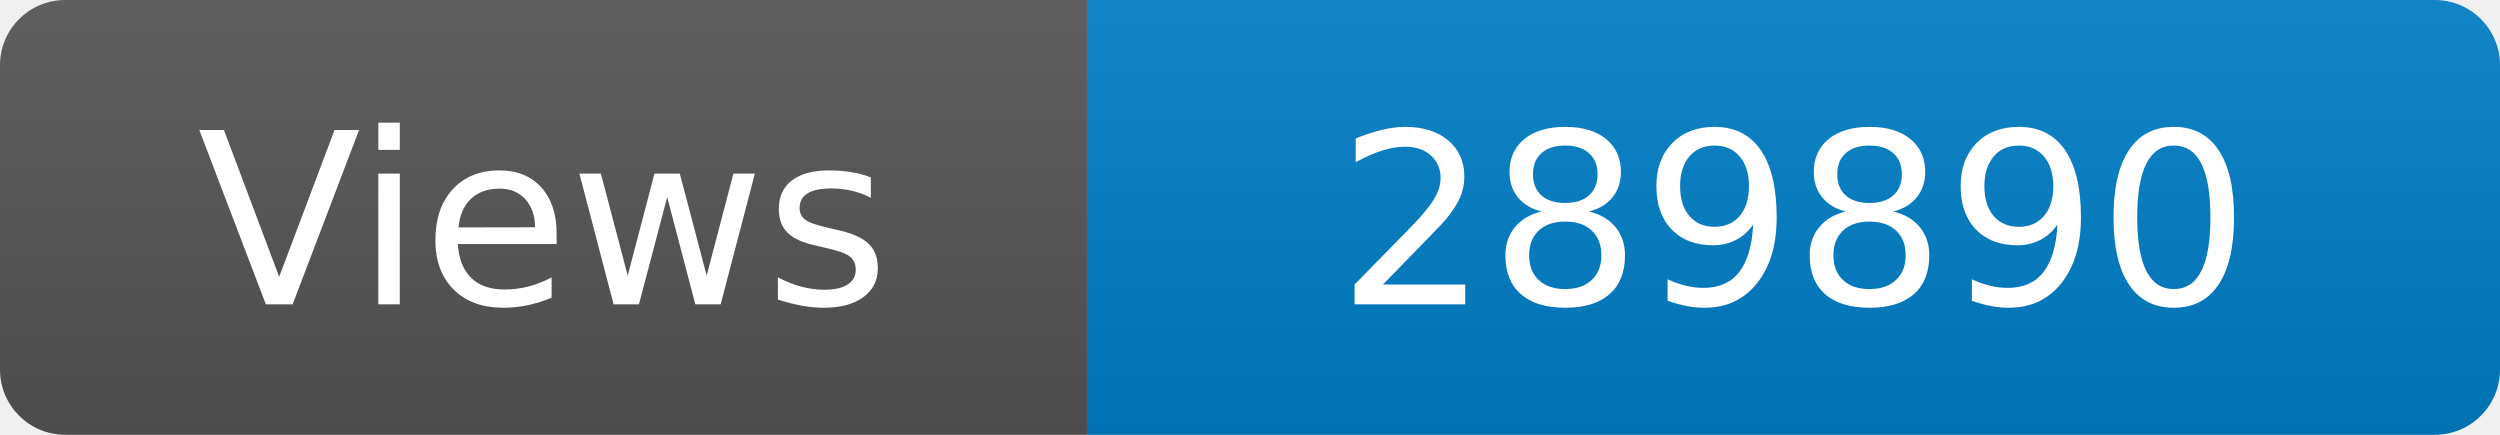
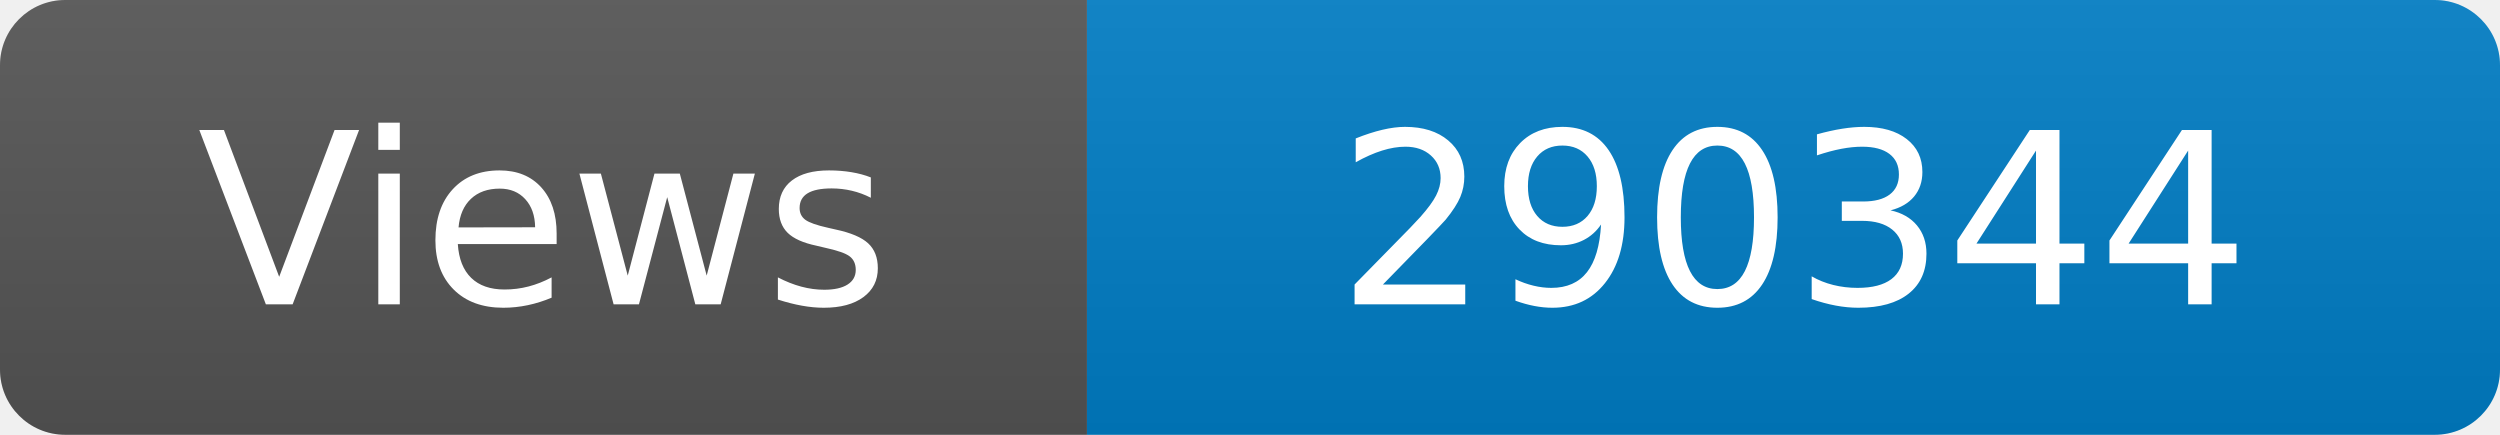
<svg xmlns="http://www.w3.org/2000/svg" width="115" height="20" role="img" aria-label="Maintained?: yes">
  <linearGradient id="s" x2="0" y2="100%">
    <stop offset="0" stop-color="#bbb" stop-opacity=".1" />
    <stop offset="1" stop-opacity=".1" />
  </linearGradient>
  <clipPath id="r">
    <rect width="115" height="20" rx="3" fill="#fff" />
  </clipPath>
  <g clip-path="url(#r)">
    <rect width="50" height="20" fill="#555" />
    <rect x="50" width="160" height="20" fill="#007ec6" />
    <rect width="115" height="20" fill="url(#s)" />
  </g>
  <g fill="#fff" text-anchor="middle" font-family="Verdana,Geneva,DejaVu Sans,sans-serif" font-size="110">
    <text x="250" y="140" transform="scale(.1)" fill="#fff">Views</text>
-     <text x="825" y="140" transform="scale(.1)" fill="#fff">289890</text>
+     <text x="825" y="140" transform="scale(.1)" fill="#fff">290344</text>
  </g>
</svg>
